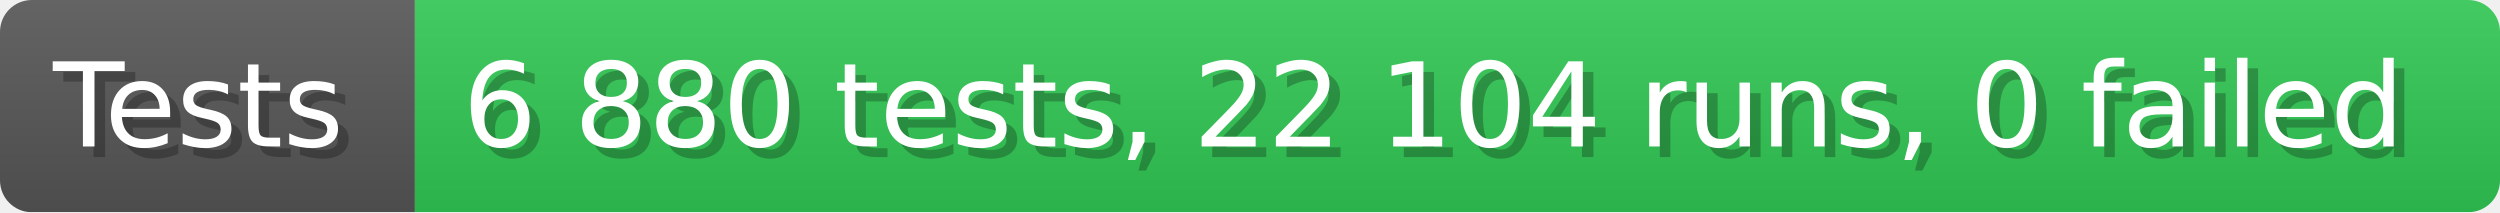
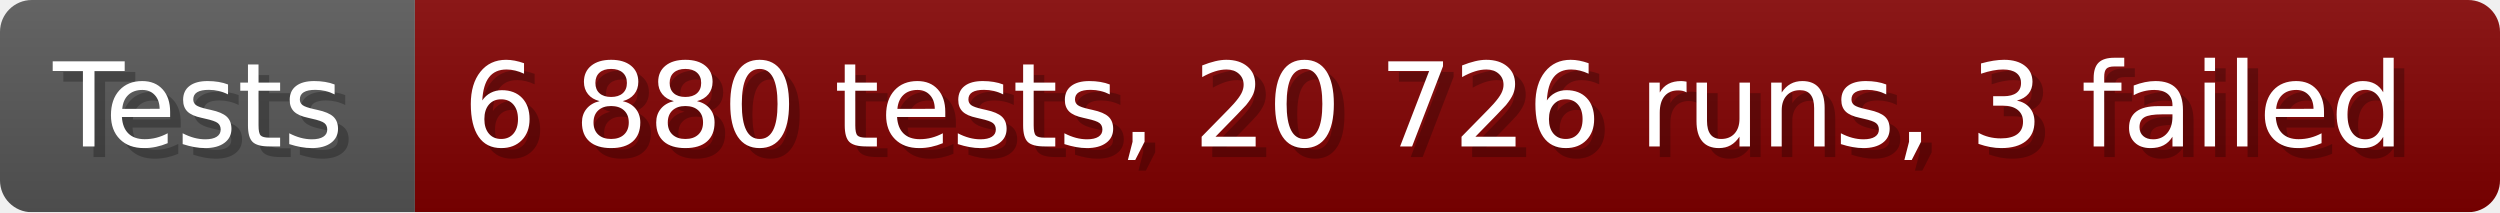
- <svg xmlns="http://www.w3.org/2000/svg" width="235.6" height="20" viewBox="0 0 2356 200" role="img" aria-label="Tests: 6 880 tests, 22 104 runs, 0 failed">
+ <svg xmlns="http://www.w3.org/2000/svg" width="235.6" height="20" viewBox="0 0 2356 200" role="img" aria-label="Tests: 6 880 tests, 20 726 runs, 3 failed">
  <linearGradient id="a" x2="0" y2="100%">
    <stop offset="0" stop-opacity=".1" stop-color="#EEE" />
    <stop offset="1" stop-opacity=".1" />
  </linearGradient>
  <mask id="m">
    <rect width="2356" height="200" rx="30" fill="#FFF" />
  </mask>
  <g mask="url(#m)">
    <rect width="391" height="200" fill="#555" />
-     <rect width="1965" height="200" fill="#31c653" x="391" />
+     <rect width="1965" height="200" fill="#800000" x="391" />
    <rect width="2356" height="200" fill="url(#a)" />
  </g>
  <g aria-hidden="true" fill="#fff" text-anchor="start" font-family="Verdana,DejaVu Sans,sans-serif" font-size="110">
    <text x="60" y="148" textLength="291" fill="#000" opacity="0.25">Tests</text>
    <text x="50" y="138" textLength="291">Tests</text>
-     <text x="446" y="148" textLength="1865" fill="#000" opacity="0.25">6 880 tests, 22 104 runs, 0 failed</text>
-     <text x="436" y="138" textLength="1865">6 880 tests, 22 104 runs, 0 failed</text>
+     <text x="446" y="148" textLength="1865" fill="#000" opacity="0.25">6 880 tests, 20 726 runs, 3 failed</text>
+     <text x="436" y="138" textLength="1865">6 880 tests, 20 726 runs, 3 failed</text>
  </g>
</svg>
